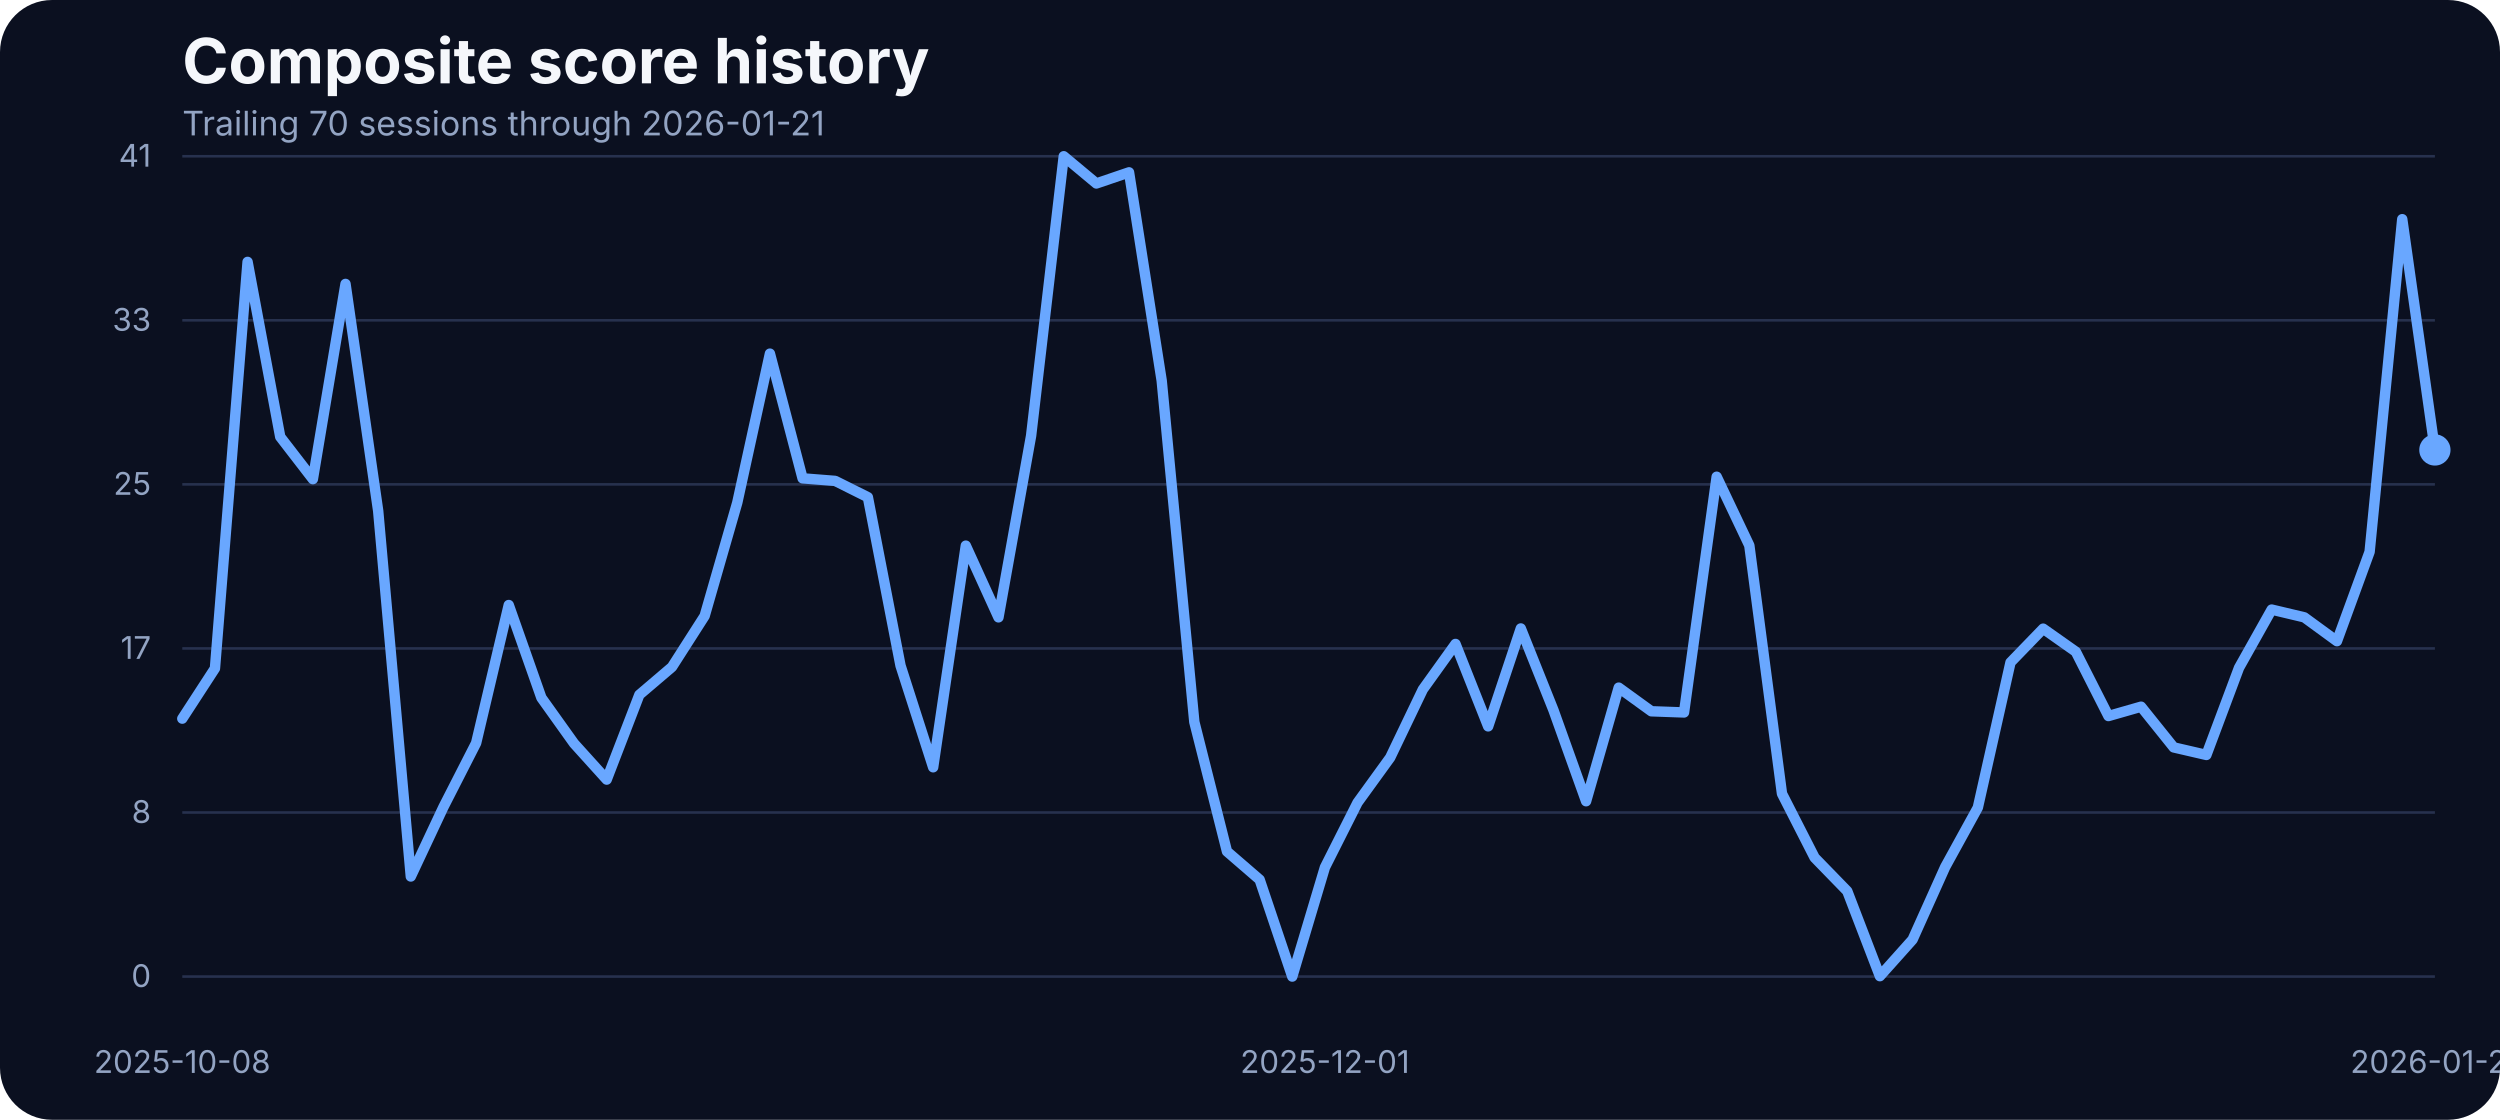
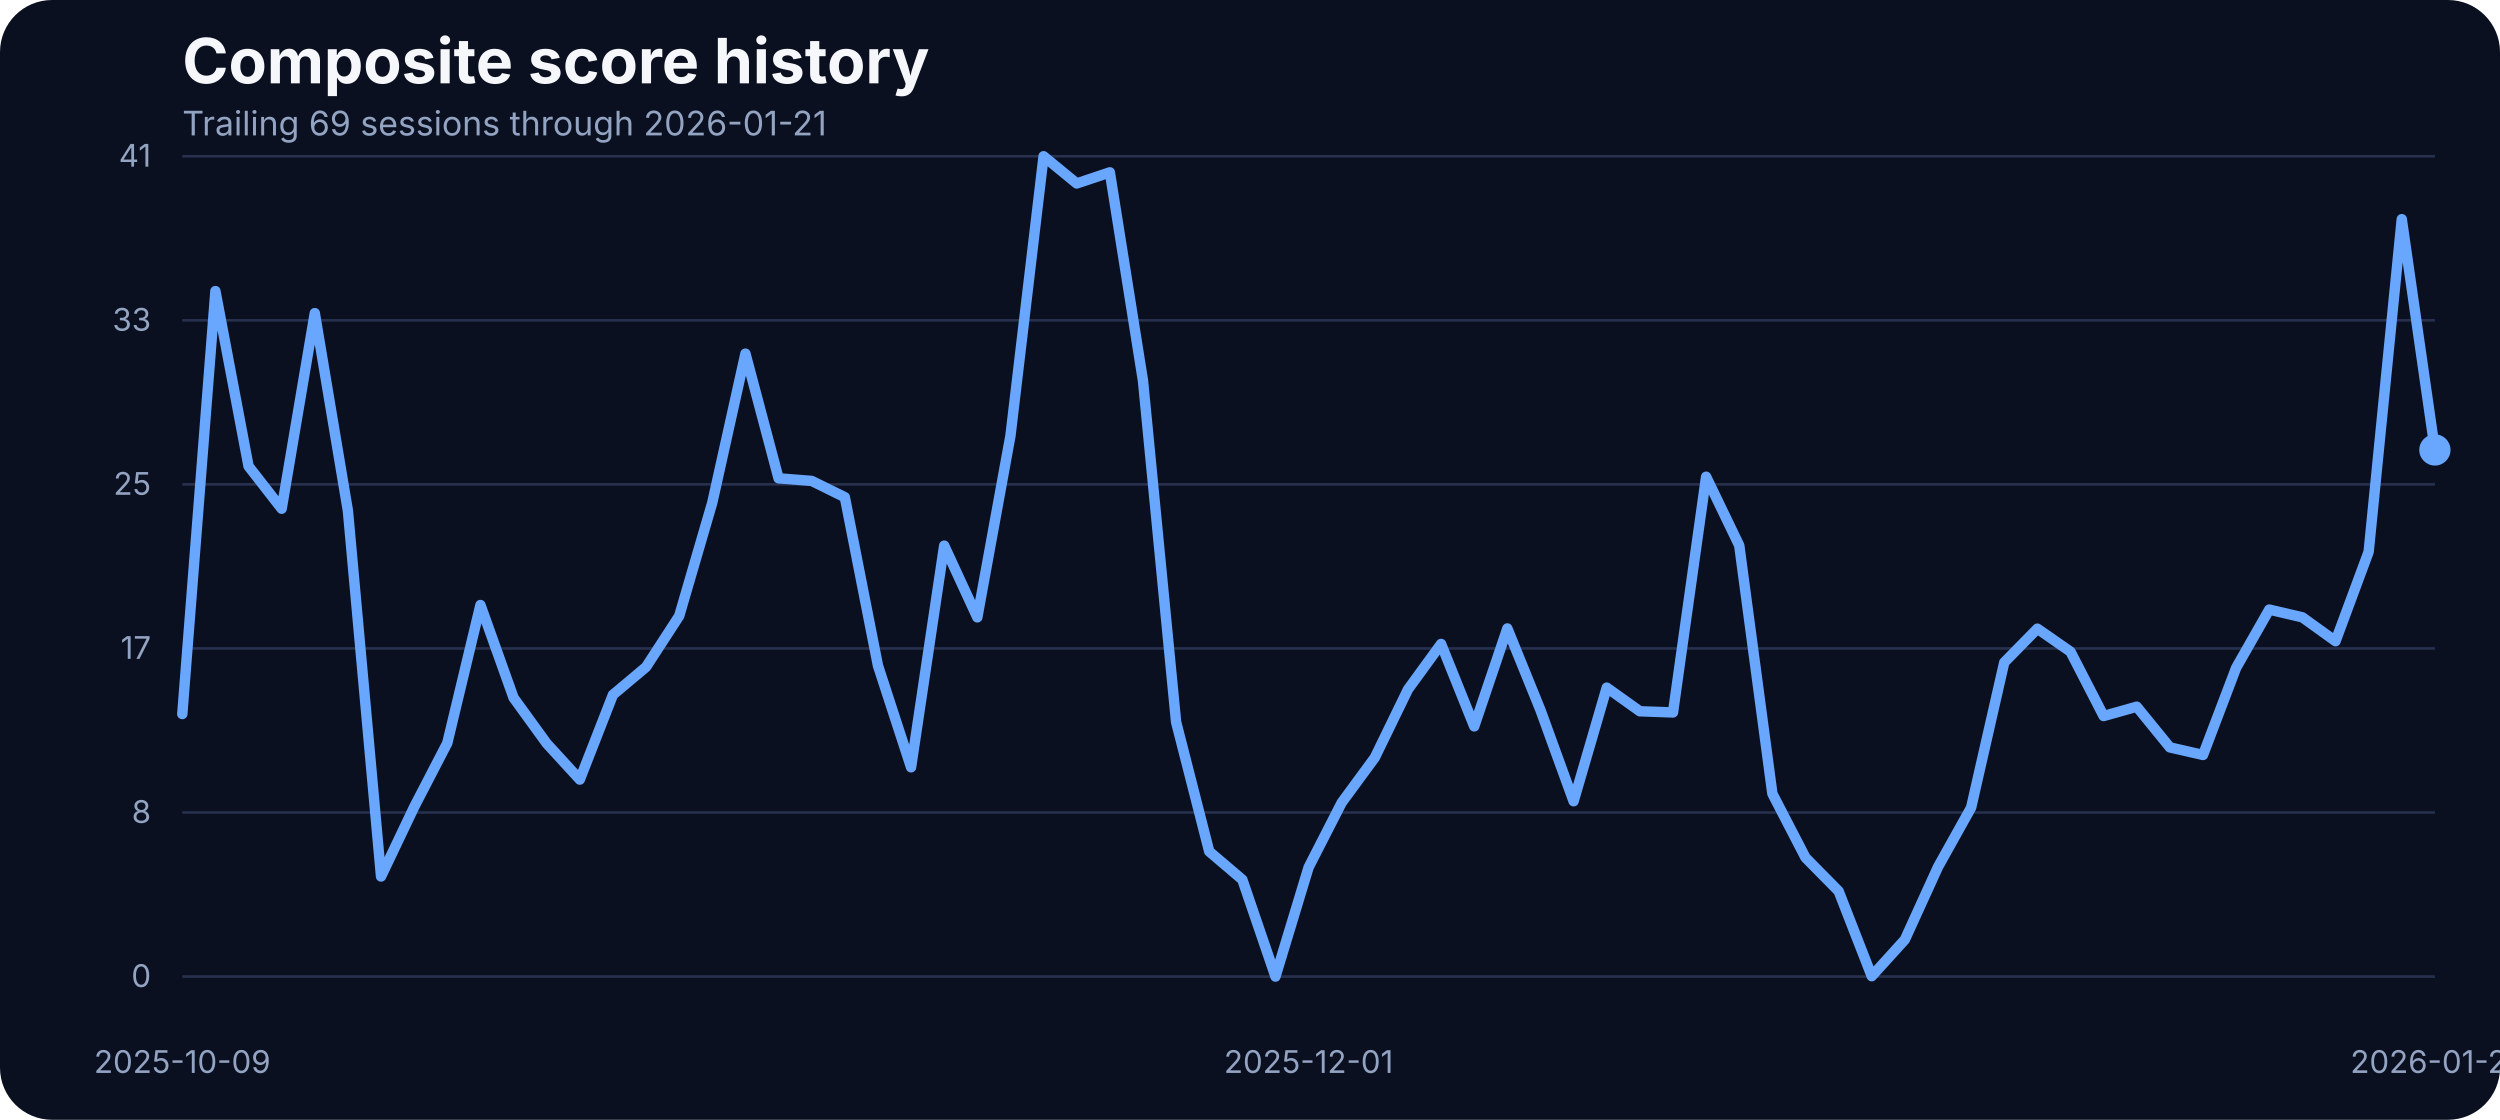
<svg xmlns="http://www.w3.org/2000/svg" width="960" height="430" viewBox="0 0 960 430" role="img" aria-label="Composite score history">
  <rect width="100%" height="100%" fill="#0b1020" rx="20" />
  <text x="70" y="32" fill="#f5f7fb" font-family="Inter, Arial, sans-serif" font-size="24" font-weight="700">Composite score history</text>
-   <text x="70" y="52" fill="#93a4c3" font-family="Inter, Arial, sans-serif" font-size="13">Trailing 70 sessions through 2026-01-21</text>
+   <text x="70" y="52" fill="#93a4c3" font-family="Inter, Arial, sans-serif" font-size="13">Trailing 69 sessions through 2026-01-21</text>
  <line x1="70" x2="935" y1="375.00" y2="375.00" stroke="#27314e" stroke-width="1" />
  <text x="58" y="379.00" text-anchor="end" fill="#93a4c3" font-family="Inter, Arial, sans-serif" font-size="12">0</text>
  <line x1="70" x2="935" y1="312.00" y2="312.00" stroke="#27314e" stroke-width="1" />
  <text x="58" y="316.00" text-anchor="end" fill="#93a4c3" font-family="Inter, Arial, sans-serif" font-size="12">8</text>
  <line x1="70" x2="935" y1="249.00" y2="249.00" stroke="#27314e" stroke-width="1" />
  <text x="58" y="253.00" text-anchor="end" fill="#93a4c3" font-family="Inter, Arial, sans-serif" font-size="12">17</text>
  <line x1="70" x2="935" y1="186.00" y2="186.00" stroke="#27314e" stroke-width="1" />
  <text x="58" y="190.00" text-anchor="end" fill="#93a4c3" font-family="Inter, Arial, sans-serif" font-size="12">25</text>
  <line x1="70" x2="935" y1="123.00" y2="123.00" stroke="#27314e" stroke-width="1" />
  <text x="58" y="127.00" text-anchor="end" fill="#93a4c3" font-family="Inter, Arial, sans-serif" font-size="12">33</text>
  <line x1="70" x2="935" y1="60.00" y2="60.00" stroke="#27314e" stroke-width="1" />
  <text x="58" y="64.00" text-anchor="end" fill="#93a4c3" font-family="Inter, Arial, sans-serif" font-size="12">41</text>
-   <text x="70.00" y="412" text-anchor="middle" fill="#93a4c3" font-family="Inter, Arial, sans-serif" font-size="12">2025-10-08</text>
-   <text x="508.77" y="412" text-anchor="middle" fill="#93a4c3" font-family="Inter, Arial, sans-serif" font-size="12">2025-12-01</text>
+   <text x="70.00" y="412" text-anchor="middle" fill="#93a4c3" font-family="Inter, Arial, sans-serif" font-size="12">2025-10-09</text>
+   <text x="502.50" y="412" text-anchor="middle" fill="#93a4c3" font-family="Inter, Arial, sans-serif" font-size="12">2025-12-01</text>
  <text x="935.00" y="412" text-anchor="middle" fill="#93a4c3" font-family="Inter, Arial, sans-serif" font-size="12">2026-01-21</text>
-   <path d="M 70.00 275.95 L 82.54 256.66 L 95.07 100.57 L 107.61 167.75 L 120.14 183.99 L 132.68 109.03 L 145.22 196.19 L 157.75 336.57 L 170.29 309.88 L 182.83 285.33 L 195.36 232.33 L 207.90 267.94 L 220.43 285.48 L 232.97 299.36 L 245.51 266.80 L 258.04 256.12 L 270.58 236.53 L 283.12 192.98 L 295.65 135.80 L 308.19 183.68 L 320.72 184.67 L 333.26 190.93 L 345.80 255.59 L 358.33 294.63 L 370.87 209.53 L 383.41 237.06 L 395.94 167.36 L 408.48 60.00 L 421.01 70.45 L 433.55 66.18 L 446.09 146.17 L 458.62 277.24 L 471.16 326.96 L 483.70 337.79 L 496.23 375.00 L 508.77 333.06 L 521.30 308.20 L 533.84 290.89 L 546.38 264.74 L 558.91 247.28 L 571.45 278.92 L 583.99 241.33 L 596.52 272.67 L 609.06 307.67 L 621.59 264.05 L 634.13 273.13 L 646.67 273.58 L 659.20 183.07 L 671.74 209.46 L 684.28 304.77 L 696.81 329.32 L 709.35 342.21 L 721.88 374.85 L 734.42 360.82 L 746.96 332.91 L 759.49 310.11 L 772.03 254.37 L 784.57 241.41 L 797.10 250.25 L 809.64 274.96 L 822.17 271.37 L 834.71 287.00 L 847.25 289.90 L 859.78 256.43 L 872.32 234.08 L 884.86 237.06 L 897.39 246.21 L 909.93 211.90 L 922.46 84.17 L 935.00 172.78" fill="none" stroke="#69a7ff" stroke-width="4" stroke-linecap="round" stroke-linejoin="round" />
+   <path d="M 70.00 274.19 L 82.72 111.78 L 95.44 179.03 L 108.16 195.35 L 120.88 120.24 L 133.60 196.19 L 146.32 336.57 L 159.04 309.88 L 171.76 285.33 L 184.49 232.33 L 197.21 267.94 L 209.93 285.48 L 222.65 299.36 L 235.37 266.80 L 248.09 256.12 L 260.81 236.53 L 273.53 192.98 L 286.25 135.80 L 298.97 183.68 L 311.69 184.67 L 324.41 190.93 L 337.13 255.59 L 349.85 294.63 L 362.57 209.53 L 375.29 237.06 L 388.01 167.36 L 400.74 60.00 L 413.46 70.45 L 426.18 66.18 L 438.90 146.17 L 451.62 277.24 L 464.34 326.96 L 477.06 337.79 L 489.78 375.00 L 502.50 333.06 L 515.22 308.20 L 527.94 290.89 L 540.66 264.74 L 553.38 247.28 L 566.10 278.92 L 578.82 241.33 L 591.54 272.67 L 604.26 307.67 L 616.99 264.05 L 629.71 273.13 L 642.43 273.58 L 655.15 183.07 L 667.87 209.46 L 680.59 304.77 L 693.31 329.32 L 706.03 342.21 L 718.75 374.85 L 731.47 360.82 L 744.19 332.91 L 756.91 310.11 L 769.63 254.37 L 782.35 241.41 L 795.07 250.25 L 807.79 274.96 L 820.51 271.37 L 833.24 287.00 L 845.96 289.90 L 858.68 256.43 L 871.40 234.08 L 884.12 237.06 L 896.84 246.21 L 909.56 211.90 L 922.28 84.17 L 935.00 172.78" fill="none" stroke="#69a7ff" stroke-width="4" stroke-linecap="round" stroke-linejoin="round" />
  <circle cx="935.00" cy="172.78" r="6" fill="#69a7ff" />
</svg>
